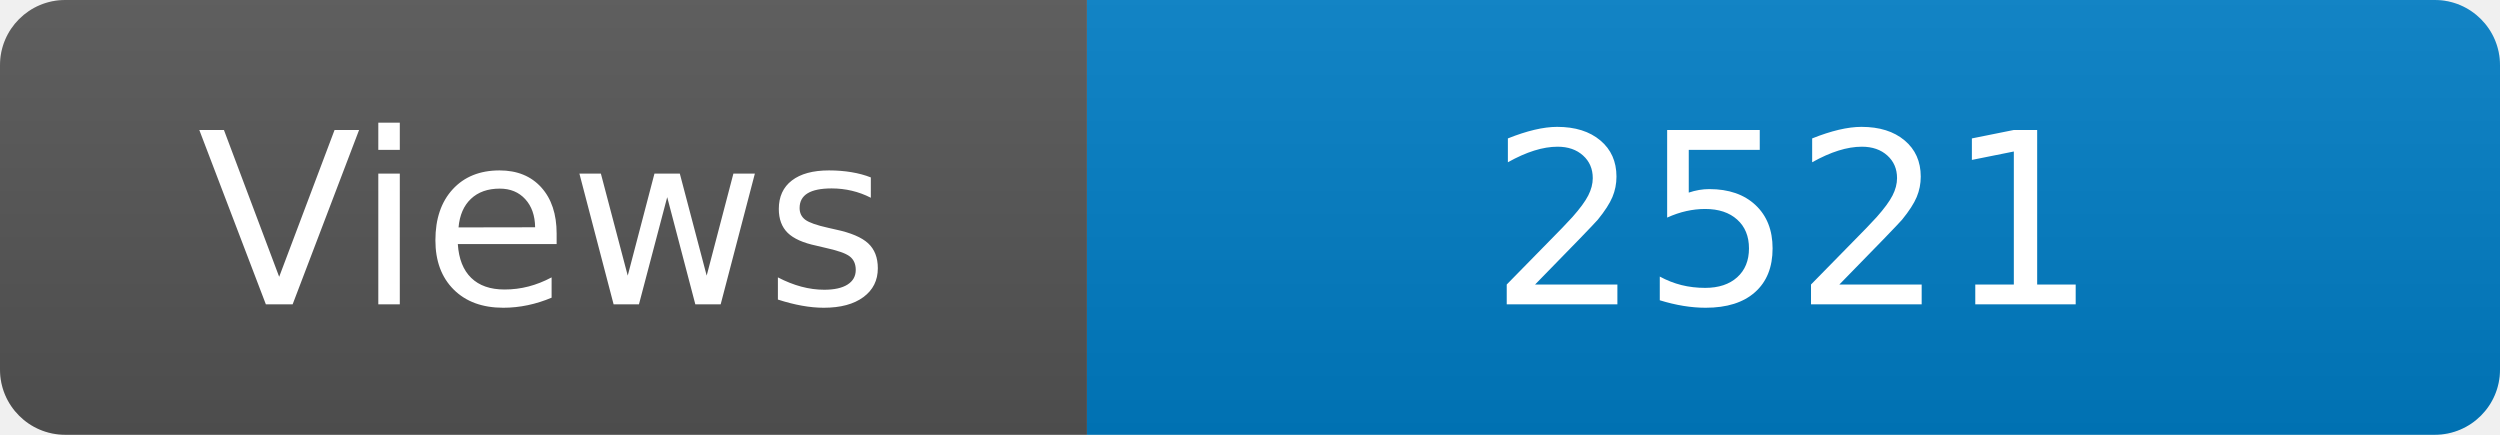
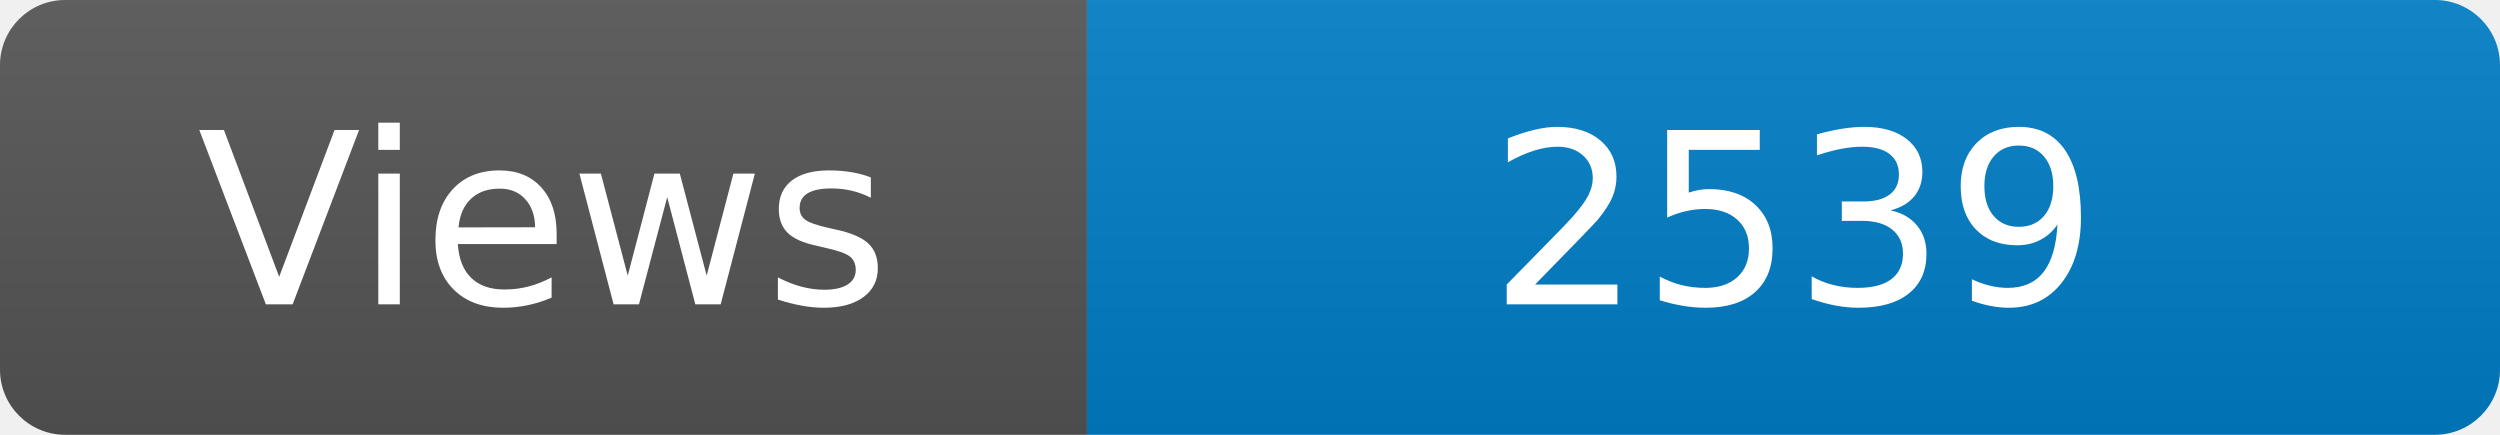
<svg xmlns="http://www.w3.org/2000/svg" width="115" height="20" role="img" aria-label="Maintained?: yes">
  <linearGradient id="s" x2="0" y2="100%">
    <stop offset="0" stop-color="#bbb" stop-opacity=".1" />
    <stop offset="1" stop-opacity=".1" />
  </linearGradient>
  <clipPath id="r">
    <rect width="115" height="20" rx="3" fill="#fff" />
  </clipPath>
  <g clip-path="url(#r)">
    <rect width="50" height="20" fill="#555" />
    <rect x="50" width="160" height="20" fill="#007ec6" />
    <rect width="115" height="20" fill="url(#s)" />
  </g>
  <g fill="#fff" text-anchor="middle" font-family="Verdana,Geneva,DejaVu Sans,sans-serif" font-size="110">
    <text x="250" y="140" transform="scale(.1)" fill="#fff">Views</text>
-     <text x="825" y="140" transform="scale(.1)" fill="#fff">2521</text>
+     <text x="825" y="140" transform="scale(.1)" fill="#fff">2539</text>
  </g>
</svg>
